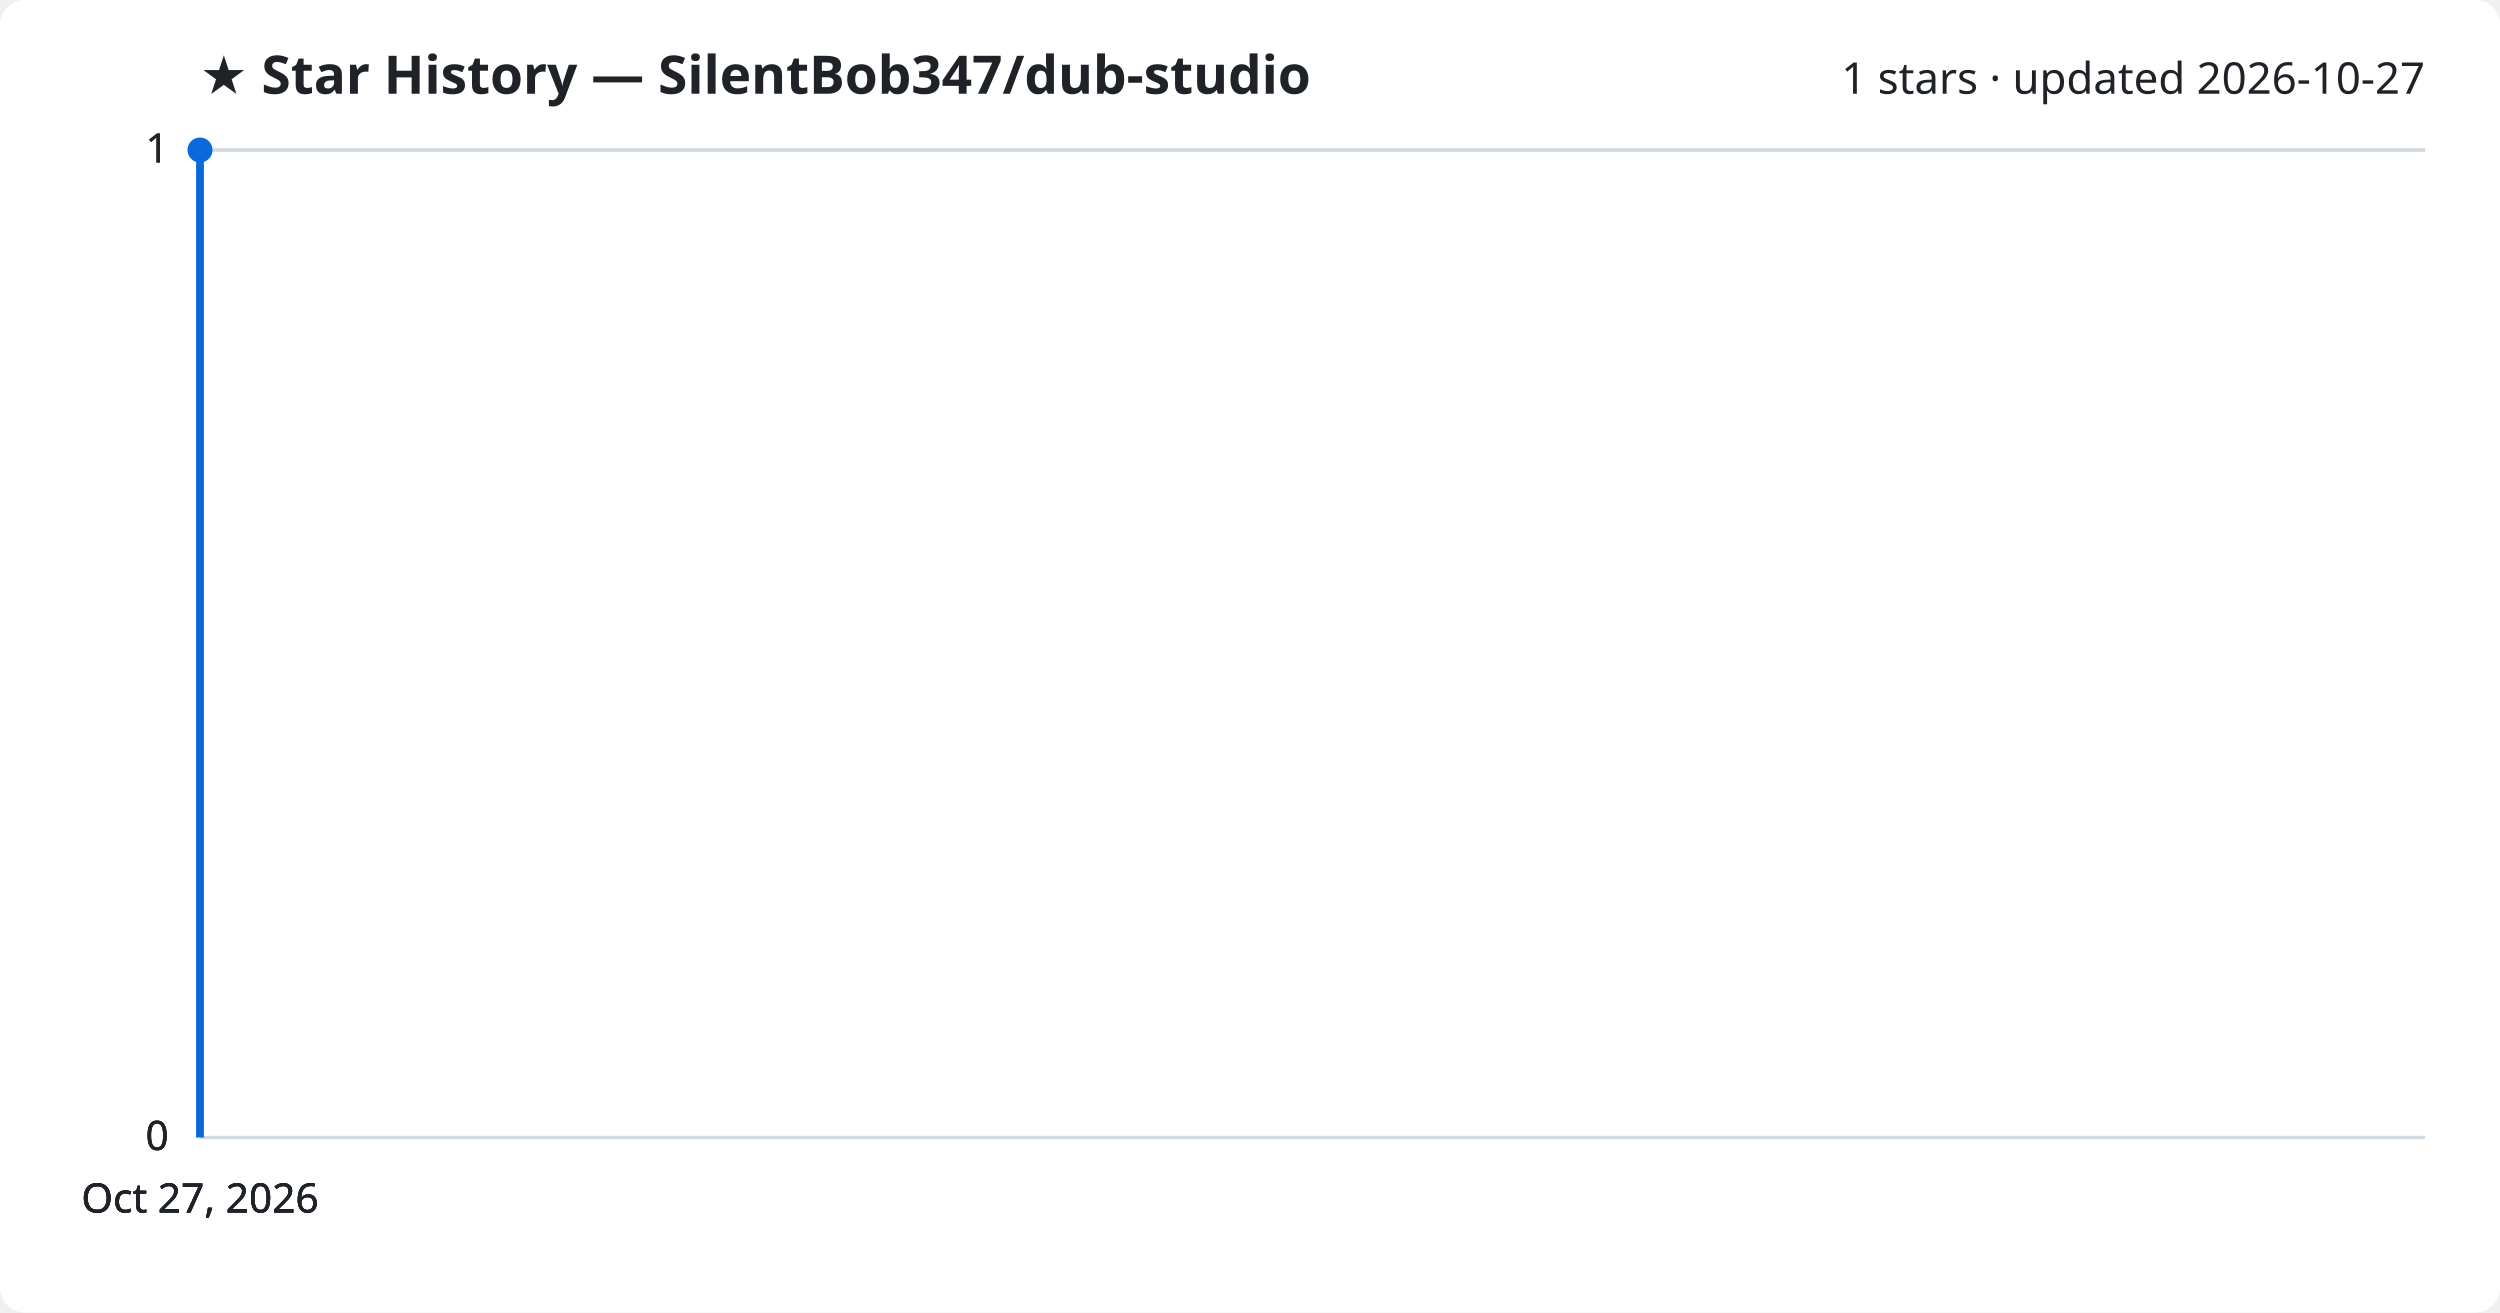
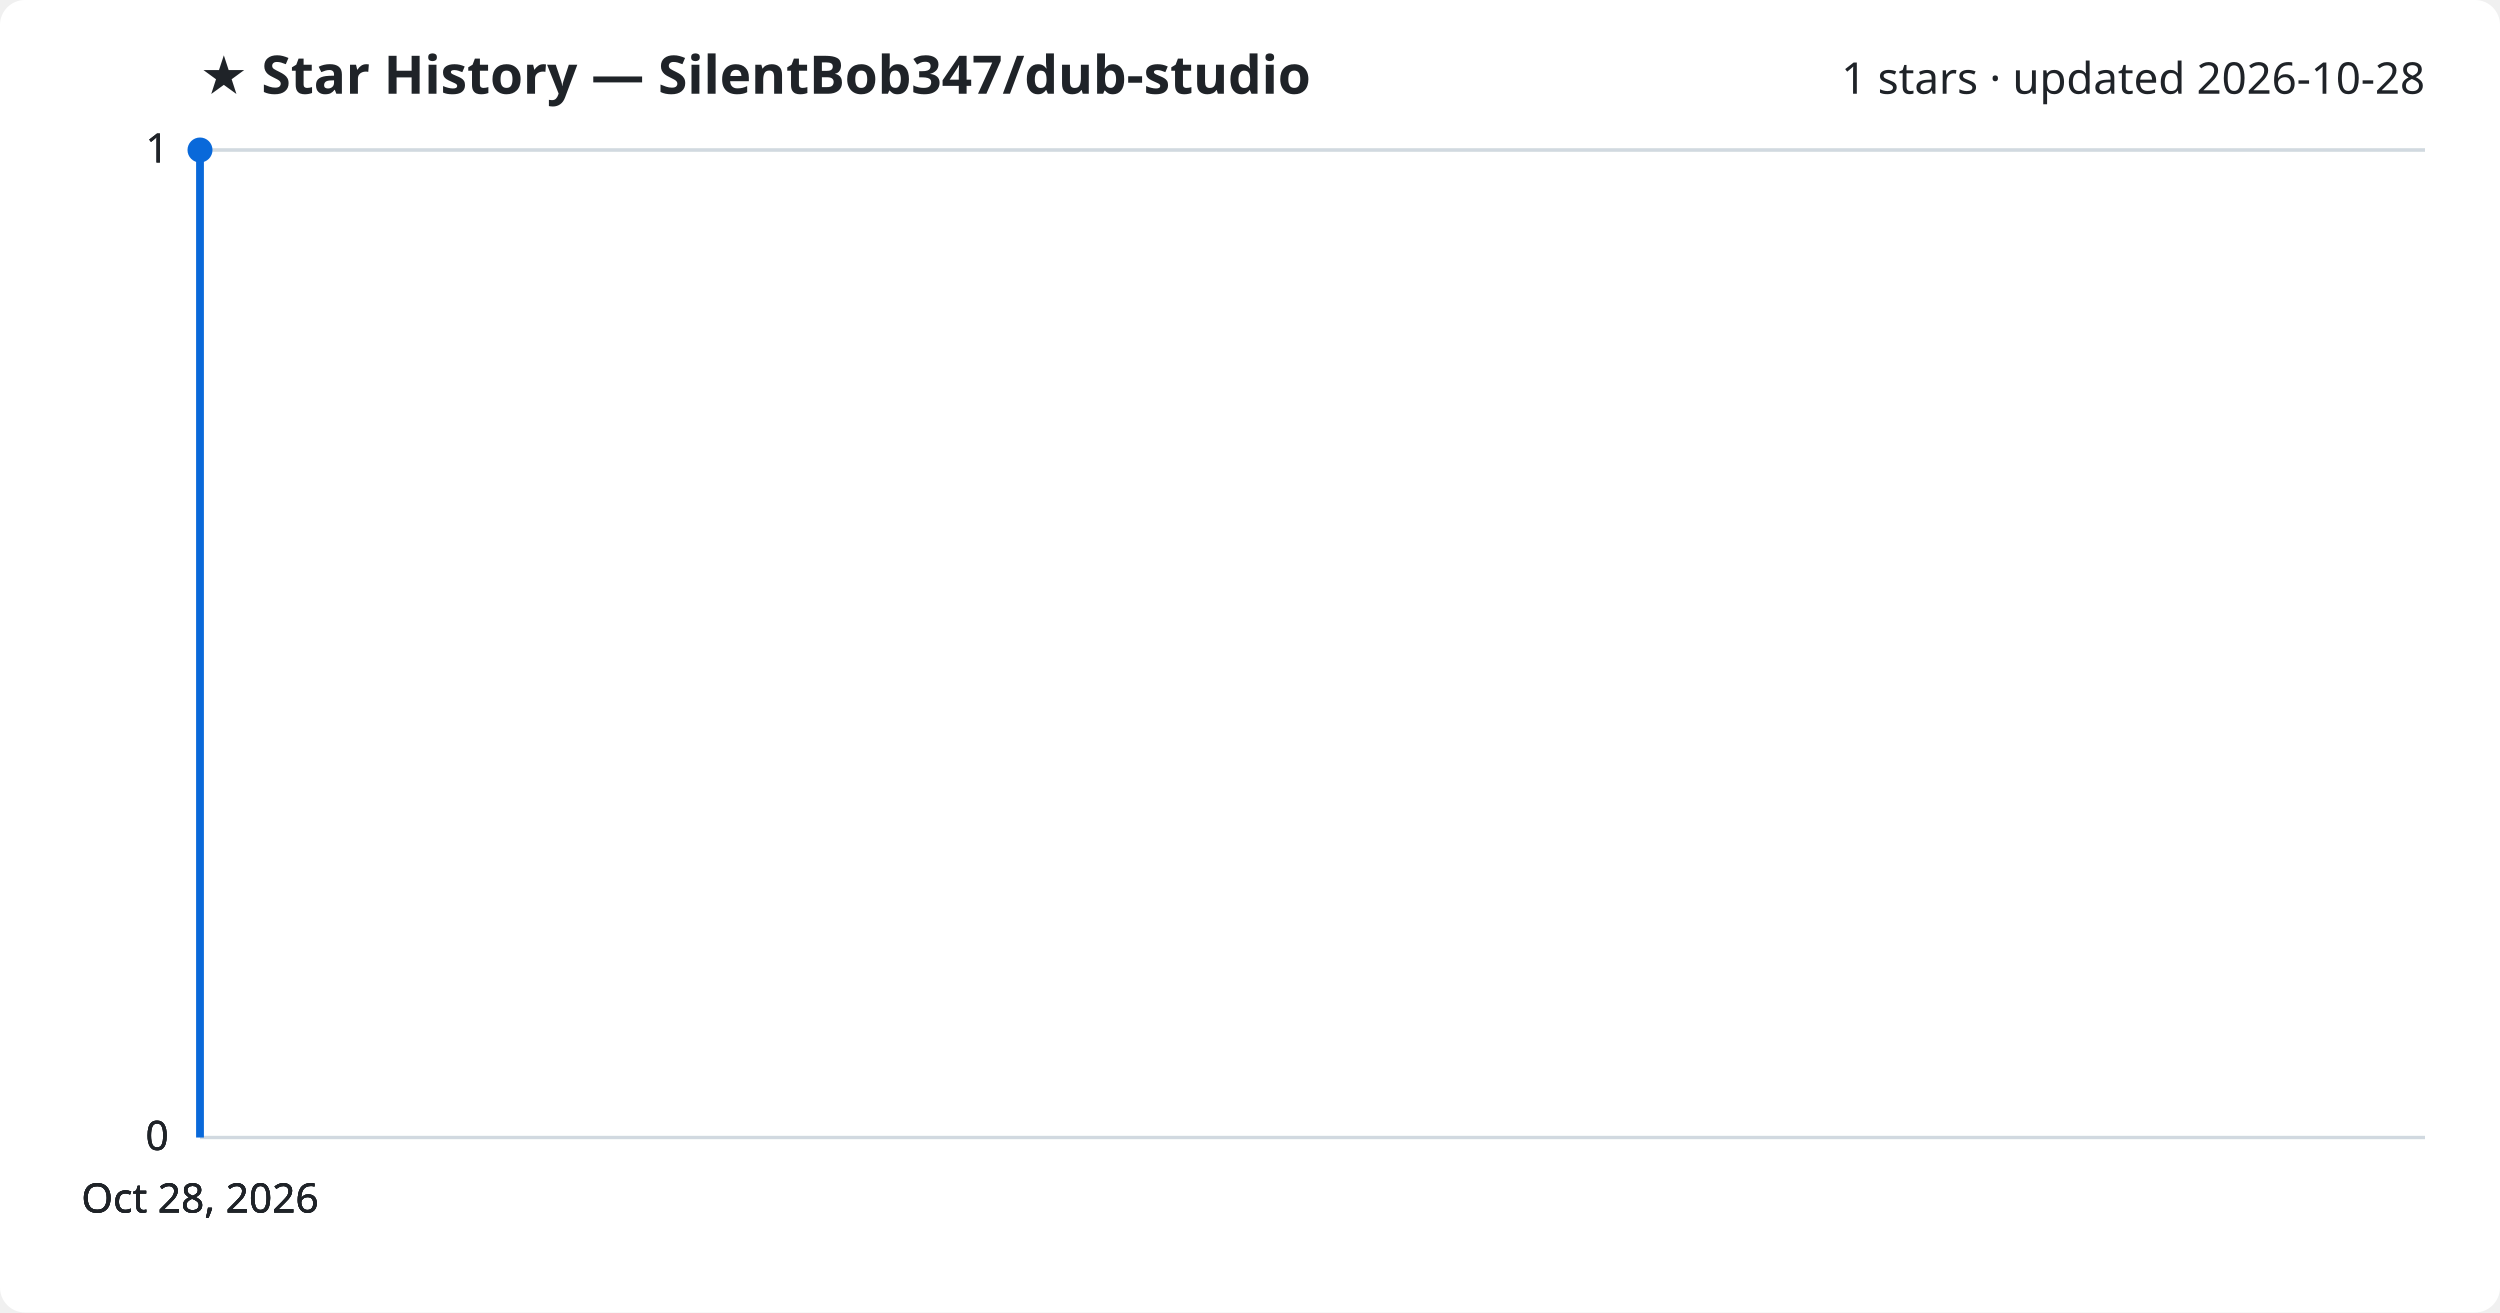
<svg xmlns="http://www.w3.org/2000/svg" viewBox="0 0 800 420" font-family="Segoe UI, sans-serif">
  <rect width="800" height="420" fill="#ffffff" rx="8" />
  <text x="64" y="30" fill="#1f2328" font-size="17" font-weight="700">★ Star History — SilentBob347/dub-studio</text>
-   <text x="776" y="30" fill="#1f2328" font-size="14" text-anchor="end">1 stars · updated 2026-10-27</text>
+   <text x="776" y="30" fill="#1f2328" font-size="14" text-anchor="end">1 stars · updated 2026-10-28</text>
  <line x1="64" y1="364.0" x2="776" y2="364.0" stroke="#d1d9e0" stroke-width="1" />
  <text x="54" y="368.0" fill="#1f2328" font-size="13" text-anchor="end">0</text>
  <line x1="64" y1="364.0" x2="776" y2="364.0" stroke="#d1d9e0" stroke-width="1" />
  <text x="54" y="368.0" fill="#1f2328" font-size="13" text-anchor="end">0</text>
  <line x1="64" y1="364.0" x2="776" y2="364.0" stroke="#d1d9e0" stroke-width="1" />
  <text x="54" y="368.0" fill="#1f2328" font-size="13" text-anchor="end">0</text>
  <line x1="64" y1="48.0" x2="776" y2="48.0" stroke="#d1d9e0" stroke-width="1" />
  <text x="54" y="52.0" fill="#1f2328" font-size="13" text-anchor="end">1</text>
  <line x1="64" y1="48.0" x2="776" y2="48.0" stroke="#d1d9e0" stroke-width="1" />
  <text x="54" y="52.0" fill="#1f2328" font-size="13" text-anchor="end">1</text>
  <path d="M64.0,364.0 L64.0,48.0 L64.0,48.0" fill="none" stroke="#0969da" stroke-width="2.5" stroke-linejoin="round" />
  <circle cx="64.0" cy="48.0" r="4" fill="#0969da" />
-   <text x="64.0" y="388" fill="#1f2328" font-size="13" text-anchor="middle">Oct 27, 2026</text>
-   <text x="64.0" y="388" fill="#1f2328" font-size="13" text-anchor="middle">Oct 27, 2026</text>
-   <text x="64.0" y="388" fill="#1f2328" font-size="13" text-anchor="middle">Oct 27, 2026</text>
-   <text x="64.0" y="388" fill="#1f2328" font-size="13" text-anchor="middle">Oct 27, 2026</text>
+   <text x="64.0" y="388" fill="#1f2328" font-size="13" text-anchor="middle">Oct 28, 2026</text>
+   <text x="64.0" y="388" fill="#1f2328" font-size="13" text-anchor="middle">Oct 28, 2026</text>
+   <text x="64.0" y="388" fill="#1f2328" font-size="13" text-anchor="middle">Oct 28, 2026</text>
+   <text x="64.0" y="388" fill="#1f2328" font-size="13" text-anchor="middle">Oct 28, 2026</text>
</svg>
